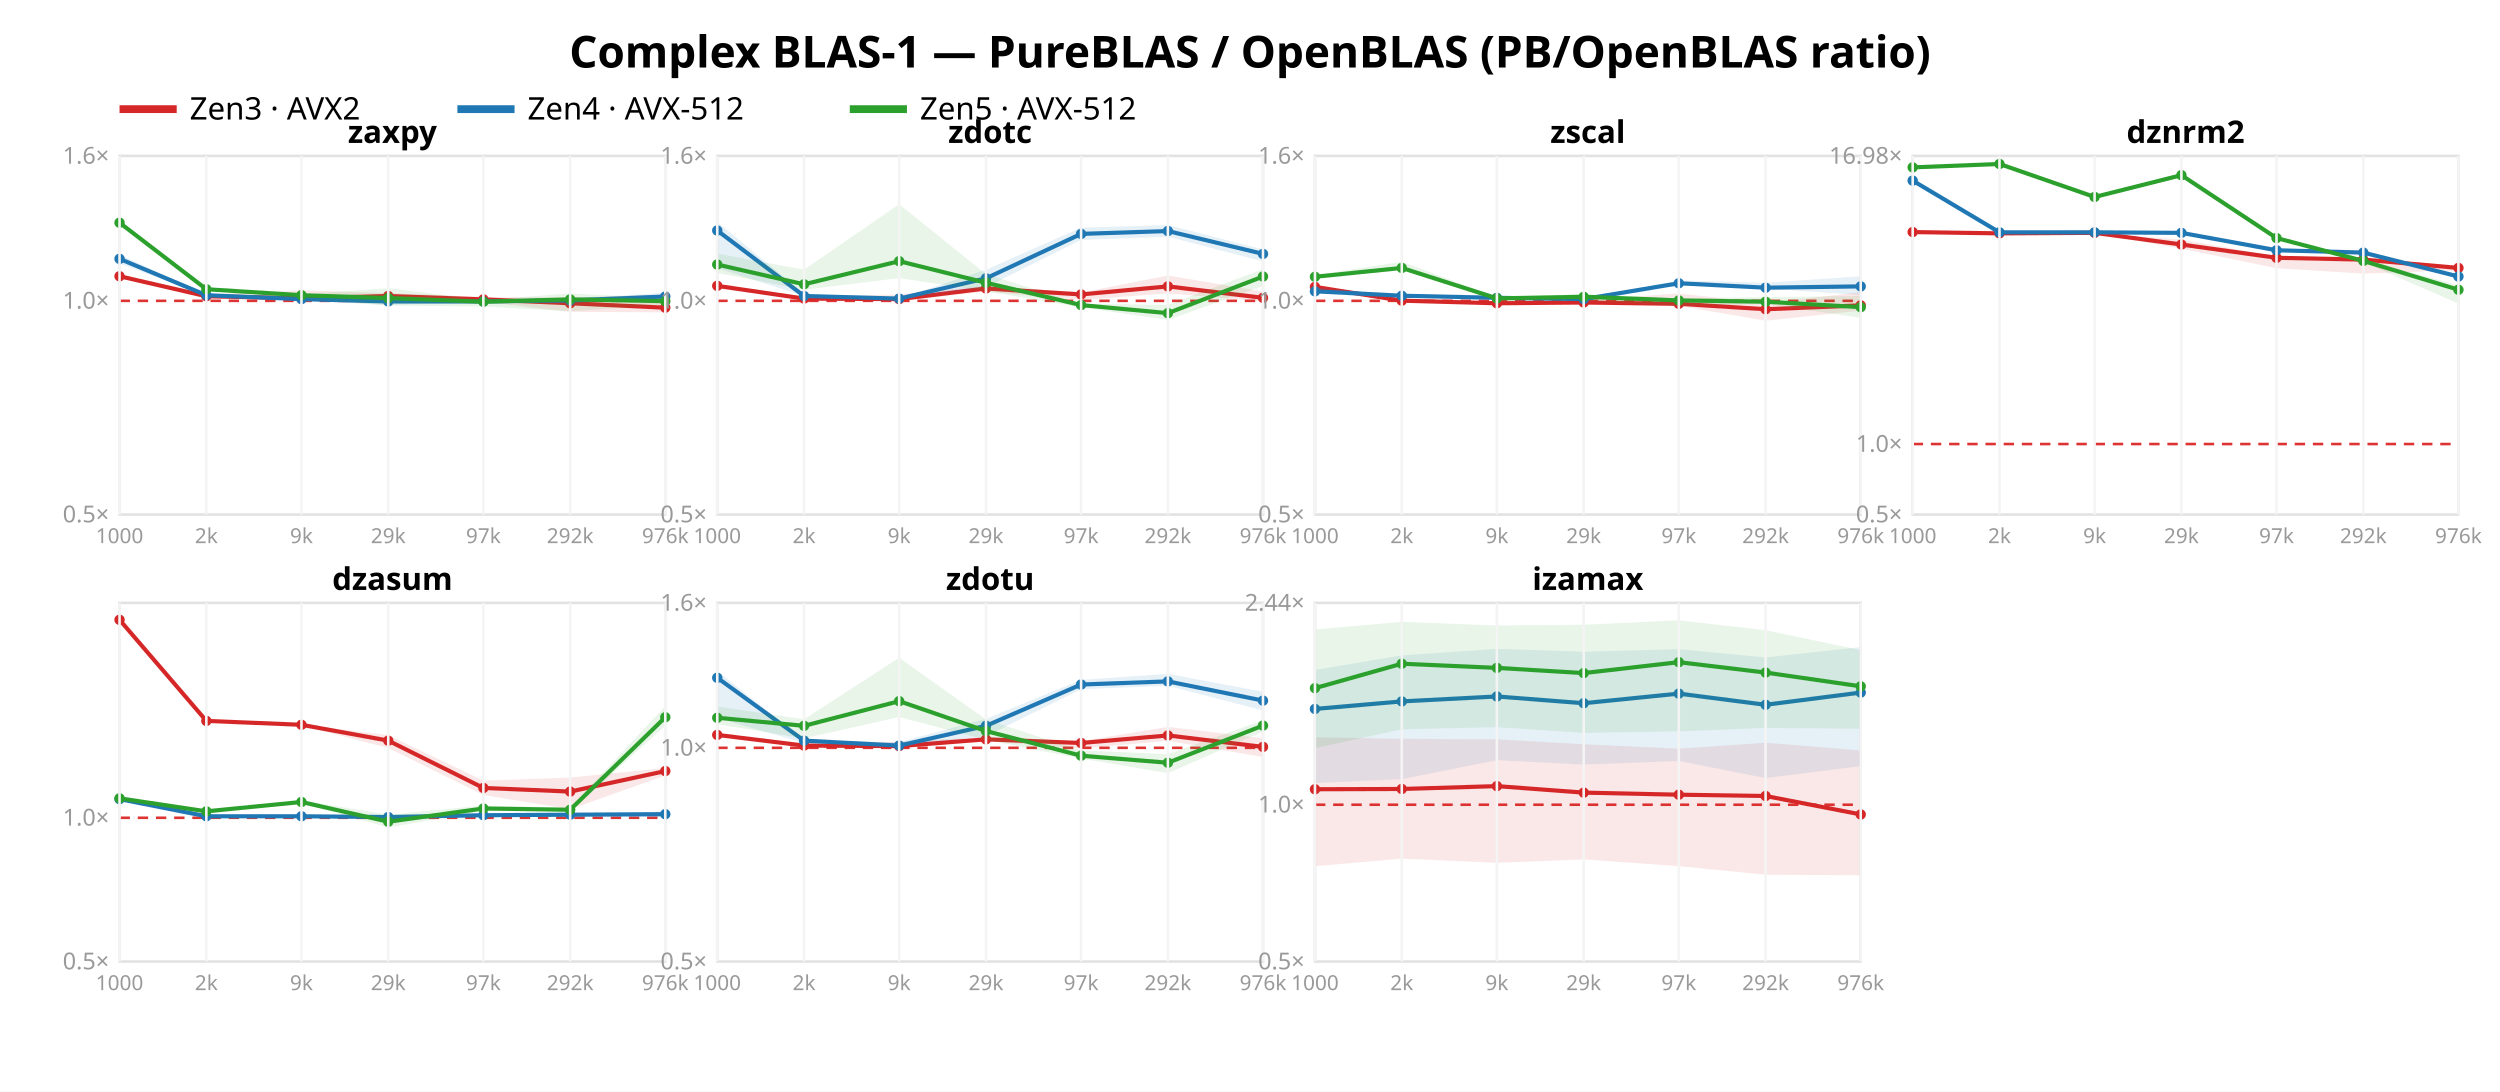
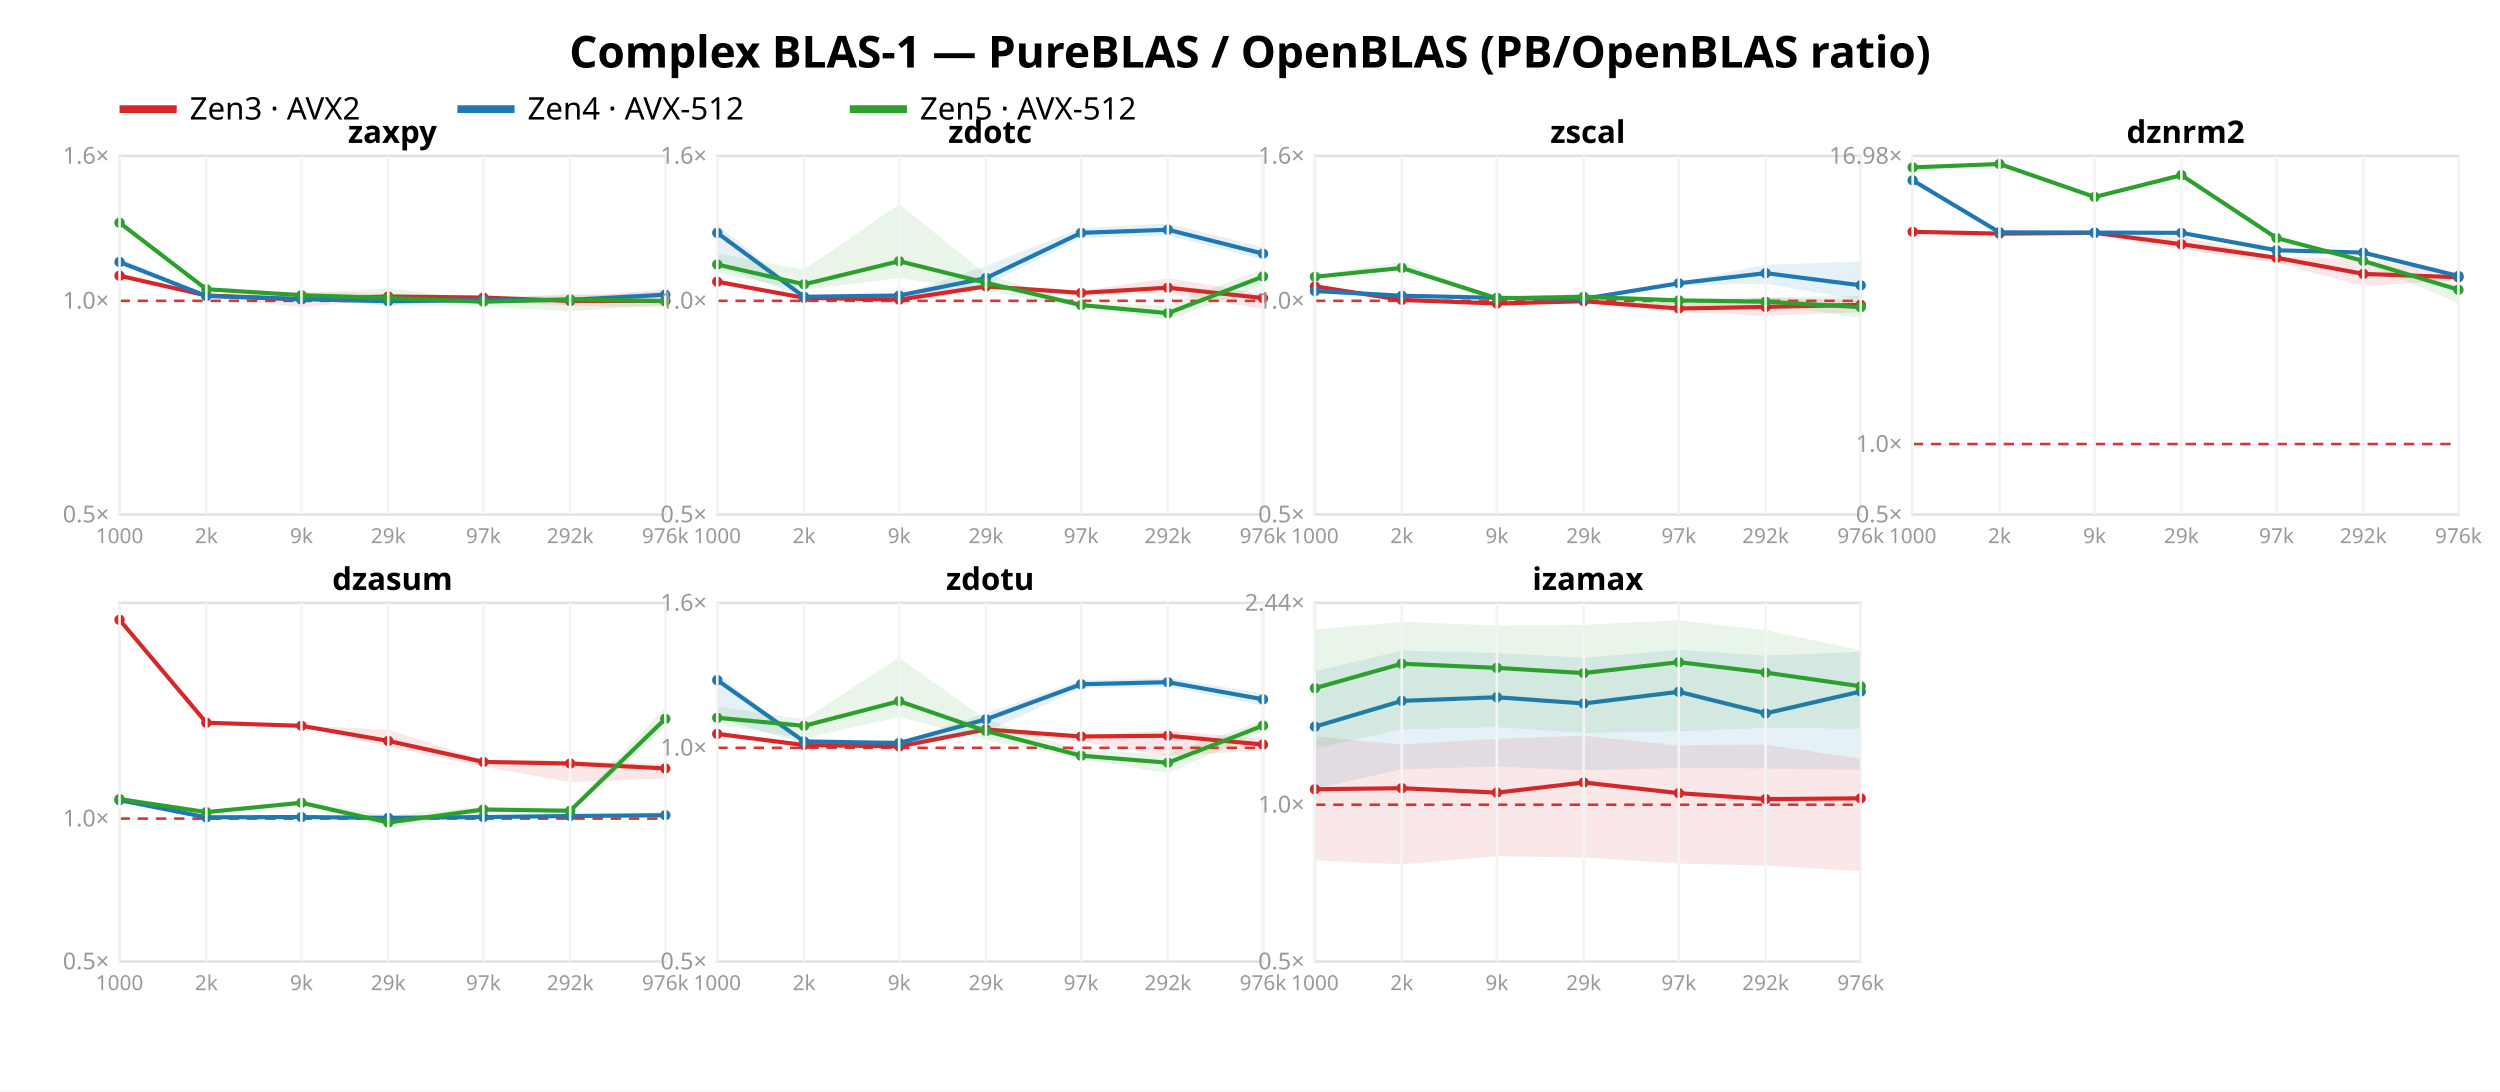
<svg xmlns="http://www.w3.org/2000/svg" width="962" height="420" font-family="sans-serif">
  <rect width="962" height="420" fill="white" />
  <text x="481.0" y="26" text-anchor="middle" font-size="17" font-weight="bold">Complex BLAS-1 — PureBLAS / OpenBLAS (PB/OpenBLAS ratio)</text>
  <line x1="46" y1="42" x2="68" y2="42" stroke="#d62728" stroke-width="3" />
  <text x="73" y="46" font-size="12">Zen3 · AVX2</text>
  <line x1="176" y1="42" x2="198" y2="42" stroke="#1f77b4" stroke-width="3" />
  <text x="203" y="46" font-size="12">Zen4 · AVX-512</text>
  <line x1="327" y1="42" x2="349" y2="42" stroke="#2ca02c" stroke-width="3" />
  <text x="354" y="46" font-size="12">Zen5 · AVX-512</text>
  <rect x="46" y="60" width="210" height="138" fill="none" stroke="#e2e2e2" />
  <line x1="46" y1="115.763" x2="256" y2="115.763" stroke="#d33" stroke-dasharray="4 3" />
  <text x="42" y="201.0" text-anchor="end" font-size="9" fill="#999">0.5×</text>
  <text x="42" y="118.763" text-anchor="end" font-size="9" fill="#999">1.0×</text>
  <text x="42" y="63.0" text-anchor="end" font-size="9" fill="#999">1.6×</text>
-   <polygon points="46.0,105.9 79.4,113.4 116.0,111.7 149.4,112.8 186.0,114.3 219.4,114.5 256.0,113.4 256.0,120.2 219.4,120.0 186.0,116.1 149.4,114.6 116.0,115.4 79.4,114.5 46.0,106.7" fill="#d62728" opacity="0.11" />
-   <polyline points="46.0,106.3 79.4,114.0 116.0,114.8 149.4,113.9 186.0,115.2 219.4,116.7 256.0,118.4" fill="none" stroke="#d62728" stroke-width="1.6" />
-   <circle cx="46.0" cy="106.3" r="2" fill="#d62728" />
-   <circle cx="79.4" cy="114.0" r="2" fill="#d62728" />
-   <circle cx="116.0" cy="114.8" r="2" fill="#d62728" />
-   <circle cx="149.4" cy="113.9" r="2" fill="#d62728" />
-   <circle cx="186.0" cy="115.2" r="2" fill="#d62728" />
-   <circle cx="219.4" cy="116.7" r="2" fill="#d62728" />
-   <circle cx="256.0" cy="118.4" r="2" fill="#d62728" />
-   <polygon points="46.0,97.9 79.4,113.5 116.0,114.5 149.4,114.5 186.0,115.6 219.4,115.0 256.0,112.6 256.0,114.7 219.4,116.7 186.0,116.5 149.4,117.3 116.0,115.7 79.4,113.7 46.0,101.4" fill="#1f77b4" opacity="0.11" />
-   <polyline points="46.0,99.6 79.4,113.6 116.0,115.1 149.4,116.0 186.0,116.0 219.4,115.6 256.0,114.1" fill="none" stroke="#1f77b4" stroke-width="1.6" />
-   <circle cx="46.0" cy="99.6" r="2" fill="#1f77b4" />
-   <circle cx="79.4" cy="113.6" r="2" fill="#1f77b4" />
+   <polygon points="46.0,105.9 79.4,113.4 116.0,112.2 149.4,113.0 186.0,114.0 219.4,113.7 256.0,112.2 256.0,118.3 219.4,117.7 186.0,115.8 149.4,115.0 116.0,118.3 79.4,114.1 46.0,106.2" fill="#d62728" opacity="0.11" />
+   <polyline points="46.0,106.1 79.4,113.7 116.0,115.2 149.4,114.1 186.0,114.5 219.4,115.8 256.0,115.8" fill="none" stroke="#d62728" stroke-width="1.6" />
+   <circle cx="46.0" cy="106.1" r="2" fill="#d62728" />
+   <circle cx="79.4" cy="113.7" r="2" fill="#d62728" />
+   <circle cx="116.0" cy="115.2" r="2" fill="#d62728" />
+   <circle cx="149.4" cy="114.1" r="2" fill="#d62728" />
+   <circle cx="186.0" cy="114.5" r="2" fill="#d62728" />
+   <circle cx="219.4" cy="115.8" r="2" fill="#d62728" />
+   <circle cx="256.0" cy="115.8" r="2" fill="#d62728" />
+   <polygon points="46.0,99.2 79.4,113.5 116.0,114.9 149.4,113.8 186.0,114.6 219.4,114.7 256.0,111.3 256.0,114.6 219.4,116.2 186.0,115.9 149.4,117.4 116.0,115.2 79.4,113.9 46.0,102.1" fill="#1f77b4" opacity="0.11" />
+   <polyline points="46.0,100.8 79.4,113.9 116.0,115.1 149.4,115.9 186.0,115.5 219.4,115.4 256.0,113.4" fill="none" stroke="#1f77b4" stroke-width="1.6" />
+   <circle cx="46.0" cy="100.8" r="2" fill="#1f77b4" />
+   <circle cx="79.4" cy="113.9" r="2" fill="#1f77b4" />
  <circle cx="116.0" cy="115.1" r="2" fill="#1f77b4" />
-   <circle cx="149.4" cy="116.0" r="2" fill="#1f77b4" />
-   <circle cx="186.0" cy="116.0" r="2" fill="#1f77b4" />
-   <circle cx="219.4" cy="115.6" r="2" fill="#1f77b4" />
-   <circle cx="256.0" cy="114.1" r="2" fill="#1f77b4" />
+   <circle cx="149.4" cy="115.9" r="2" fill="#1f77b4" />
+   <circle cx="186.0" cy="115.5" r="2" fill="#1f77b4" />
+   <circle cx="219.4" cy="115.4" r="2" fill="#1f77b4" />
+   <circle cx="256.0" cy="113.4" r="2" fill="#1f77b4" />
  <polygon points="46.0,85.5 79.4,110.8 116.0,113.2 149.4,110.9 186.0,115.4 219.4,112.9 256.0,114.8 256.0,117.2 219.4,119.8 186.0,117.9 149.4,117.6 116.0,115.0 79.4,111.7 46.0,86.0" fill="#2ca02c" opacity="0.11" />
  <polyline points="46.0,85.7 79.4,111.3 116.0,113.6 149.4,114.7 186.0,116.1 219.4,115.2 256.0,115.9" fill="none" stroke="#2ca02c" stroke-width="1.6" />
  <circle cx="46.0" cy="85.7" r="2" fill="#2ca02c" />
  <circle cx="79.4" cy="111.3" r="2" fill="#2ca02c" />
  <circle cx="116.0" cy="113.6" r="2" fill="#2ca02c" />
  <circle cx="149.4" cy="114.7" r="2" fill="#2ca02c" />
  <circle cx="186.0" cy="116.1" r="2" fill="#2ca02c" />
  <circle cx="219.4" cy="115.2" r="2" fill="#2ca02c" />
  <circle cx="256.0" cy="115.9" r="2" fill="#2ca02c" />
  <text x="151.0" y="55" text-anchor="middle" font-size="12" font-weight="bold">zaxpy</text>
  <line x1="46.0" y1="60" x2="46.0" y2="198" stroke="#f4f4f4" />
  <text x="46.0" y="209" text-anchor="middle" font-size="8" fill="#999">1000</text>
  <line x1="79.4" y1="60" x2="79.4" y2="198" stroke="#f4f4f4" />
  <text x="79.4" y="209" text-anchor="middle" font-size="8" fill="#999">2k</text>
  <line x1="116.0" y1="60" x2="116.0" y2="198" stroke="#f4f4f4" />
  <text x="116.0" y="209" text-anchor="middle" font-size="8" fill="#999">9k</text>
  <line x1="149.4" y1="60" x2="149.4" y2="198" stroke="#f4f4f4" />
  <text x="149.4" y="209" text-anchor="middle" font-size="8" fill="#999">29k</text>
  <line x1="186.0" y1="60" x2="186.0" y2="198" stroke="#f4f4f4" />
  <text x="186.0" y="209" text-anchor="middle" font-size="8" fill="#999">97k</text>
  <line x1="219.4" y1="60" x2="219.4" y2="198" stroke="#f4f4f4" />
  <text x="219.4" y="209" text-anchor="middle" font-size="8" fill="#999">292k</text>
  <line x1="256.0" y1="60" x2="256.0" y2="198" stroke="#f4f4f4" />
  <text x="256.0" y="209" text-anchor="middle" font-size="8" fill="#999">976k</text>
  <rect x="276" y="60" width="210" height="138" fill="none" stroke="#e2e2e2" />
  <line x1="276" y1="115.763" x2="486" y2="115.763" stroke="#d33" stroke-dasharray="4 3" />
  <text x="272" y="201.0" text-anchor="end" font-size="9" fill="#999">0.5×</text>
  <text x="272" y="118.763" text-anchor="end" font-size="9" fill="#999">1.0×</text>
  <text x="272" y="63.0" text-anchor="end" font-size="9" fill="#999">1.6×</text>
-   <polygon points="276.0,109.5 309.4,114.1 346.0,113.3 379.4,110.0 416.0,112.6 449.4,106.0 486.0,112.2 486.0,115.9 449.4,112.9 416.0,115.4 379.4,112.2 346.0,115.9 309.4,115.1 276.0,111.1" fill="#d62728" opacity="0.11" />
-   <polyline points="276.0,110.0 309.4,114.9 346.0,115.1 379.4,111.0 416.0,113.3 449.4,110.2 486.0,114.6" fill="none" stroke="#d62728" stroke-width="1.6" />
-   <circle cx="276.0" cy="110.0" r="2" fill="#d62728" />
-   <circle cx="309.4" cy="114.9" r="2" fill="#d62728" />
-   <circle cx="346.0" cy="115.1" r="2" fill="#d62728" />
-   <circle cx="379.4" cy="111.0" r="2" fill="#d62728" />
-   <circle cx="416.0" cy="113.3" r="2" fill="#d62728" />
-   <circle cx="449.4" cy="110.2" r="2" fill="#d62728" />
-   <circle cx="486.0" cy="114.6" r="2" fill="#d62728" />
-   <polygon points="276.0,85.4 309.4,113.1 346.0,114.8 379.4,103.8 416.0,87.6 449.4,86.6 486.0,96.0 486.0,100.6 449.4,91.1 416.0,92.3 379.4,110.5 346.0,115.1 309.4,113.9 276.0,103.2" fill="#1f77b4" opacity="0.11" />
-   <polyline points="276.0,88.7 309.4,113.9 346.0,114.9 379.4,107.1 416.0,90.0 449.4,88.9 486.0,97.7" fill="none" stroke="#1f77b4" stroke-width="1.6" />
-   <circle cx="276.0" cy="88.7" r="2" fill="#1f77b4" />
-   <circle cx="309.4" cy="113.9" r="2" fill="#1f77b4" />
-   <circle cx="346.0" cy="114.9" r="2" fill="#1f77b4" />
-   <circle cx="379.4" cy="107.1" r="2" fill="#1f77b4" />
-   <circle cx="416.0" cy="90.0" r="2" fill="#1f77b4" />
-   <circle cx="449.4" cy="88.9" r="2" fill="#1f77b4" />
-   <circle cx="486.0" cy="97.7" r="2" fill="#1f77b4" />
+   <polygon points="276.0,107.8 309.4,114.0 346.0,113.1 379.4,109.5 416.0,111.9 449.4,107.0 486.0,113.2 486.0,119.0 449.4,112.8 416.0,113.8 379.4,111.2 346.0,116.9 309.4,114.8 276.0,108.7" fill="#d62728" opacity="0.11" />
+   <polyline points="276.0,108.4 309.4,114.6 346.0,115.3 379.4,110.2 416.0,112.7 449.4,110.7 486.0,114.7" fill="none" stroke="#d62728" stroke-width="1.6" />
+   <circle cx="276.0" cy="108.4" r="2" fill="#d62728" />
+   <circle cx="309.4" cy="114.6" r="2" fill="#d62728" />
+   <circle cx="346.0" cy="115.3" r="2" fill="#d62728" />
+   <circle cx="379.4" cy="110.2" r="2" fill="#d62728" />
+   <circle cx="416.0" cy="112.7" r="2" fill="#d62728" />
+   <circle cx="449.4" cy="110.7" r="2" fill="#d62728" />
+   <circle cx="486.0" cy="114.7" r="2" fill="#d62728" />
+   <polygon points="276.0,86.4 309.4,113.6 346.0,113.6 379.4,102.3 416.0,87.8 449.4,86.0 486.0,95.1 486.0,99.8 449.4,90.6 416.0,91.6 379.4,109.8 346.0,113.8 309.4,114.2 276.0,102.3" fill="#1f77b4" opacity="0.11" />
+   <polyline points="276.0,89.6 309.4,114.2 346.0,113.7 379.4,107.0 416.0,89.6 449.4,88.4 486.0,97.6" fill="none" stroke="#1f77b4" stroke-width="1.6" />
+   <circle cx="276.0" cy="89.6" r="2" fill="#1f77b4" />
+   <circle cx="309.4" cy="114.2" r="2" fill="#1f77b4" />
+   <circle cx="346.0" cy="113.7" r="2" fill="#1f77b4" />
+   <circle cx="379.4" cy="107.0" r="2" fill="#1f77b4" />
+   <circle cx="416.0" cy="89.6" r="2" fill="#1f77b4" />
+   <circle cx="449.4" cy="88.4" r="2" fill="#1f77b4" />
+   <circle cx="486.0" cy="97.6" r="2" fill="#1f77b4" />
  <polygon points="276.0,97.6 309.4,103.8 346.0,78.6 379.4,105.5 416.0,116.9 449.4,117.3 486.0,103.6 486.0,110.0 449.4,123.1 416.0,118.3 379.4,112.1 346.0,107.0 309.4,111.5 276.0,105.0" fill="#2ca02c" opacity="0.11" />
  <polyline points="276.0,101.8 309.4,109.4 346.0,100.5 379.4,108.8 416.0,117.4 449.4,120.5 486.0,106.4" fill="none" stroke="#2ca02c" stroke-width="1.6" />
  <circle cx="276.0" cy="101.8" r="2" fill="#2ca02c" />
  <circle cx="309.4" cy="109.4" r="2" fill="#2ca02c" />
  <circle cx="346.0" cy="100.5" r="2" fill="#2ca02c" />
  <circle cx="379.4" cy="108.8" r="2" fill="#2ca02c" />
  <circle cx="416.0" cy="117.4" r="2" fill="#2ca02c" />
  <circle cx="449.4" cy="120.5" r="2" fill="#2ca02c" />
  <circle cx="486.0" cy="106.4" r="2" fill="#2ca02c" />
  <text x="381.0" y="55" text-anchor="middle" font-size="12" font-weight="bold">zdotc</text>
  <line x1="276.0" y1="60" x2="276.0" y2="198" stroke="#f4f4f4" />
  <text x="276.0" y="209" text-anchor="middle" font-size="8" fill="#999">1000</text>
  <line x1="309.4" y1="60" x2="309.4" y2="198" stroke="#f4f4f4" />
  <text x="309.4" y="209" text-anchor="middle" font-size="8" fill="#999">2k</text>
  <line x1="346.0" y1="60" x2="346.0" y2="198" stroke="#f4f4f4" />
  <text x="346.0" y="209" text-anchor="middle" font-size="8" fill="#999">9k</text>
  <line x1="379.4" y1="60" x2="379.4" y2="198" stroke="#f4f4f4" />
  <text x="379.4" y="209" text-anchor="middle" font-size="8" fill="#999">29k</text>
  <line x1="416.0" y1="60" x2="416.0" y2="198" stroke="#f4f4f4" />
  <text x="416.0" y="209" text-anchor="middle" font-size="8" fill="#999">97k</text>
  <line x1="449.4" y1="60" x2="449.4" y2="198" stroke="#f4f4f4" />
  <text x="449.4" y="209" text-anchor="middle" font-size="8" fill="#999">292k</text>
  <line x1="486.0" y1="60" x2="486.0" y2="198" stroke="#f4f4f4" />
  <text x="486.0" y="209" text-anchor="middle" font-size="8" fill="#999">976k</text>
  <rect x="506" y="60" width="210" height="138" fill="none" stroke="#e2e2e2" />
  <line x1="506" y1="115.763" x2="716" y2="115.763" stroke="#d33" stroke-dasharray="4 3" />
  <text x="502" y="201.0" text-anchor="end" font-size="9" fill="#999">0.5×</text>
  <text x="502" y="118.763" text-anchor="end" font-size="9" fill="#999">1.0×</text>
  <text x="502" y="63.0" text-anchor="end" font-size="9" fill="#999">1.6×</text>
-   <polygon points="506.0,109.8 539.4,115.3 576.0,116.6 609.4,115.5 646.0,112.9 679.4,116.7 716.0,112.4 716.0,119.5 679.4,123.4 646.0,117.7 609.4,117.3 576.0,116.8 539.4,115.8 506.0,110.5" fill="#d62728" opacity="0.11" />
-   <polyline points="506.0,110.4 539.4,115.7 576.0,116.7 609.4,116.4 646.0,116.9 679.4,119.0 716.0,117.5" fill="none" stroke="#d62728" stroke-width="1.6" />
-   <circle cx="506.0" cy="110.4" r="2" fill="#d62728" />
-   <circle cx="539.4" cy="115.7" r="2" fill="#d62728" />
-   <circle cx="576.0" cy="116.7" r="2" fill="#d62728" />
-   <circle cx="609.4" cy="116.4" r="2" fill="#d62728" />
-   <circle cx="646.0" cy="116.9" r="2" fill="#d62728" />
-   <circle cx="679.4" cy="119.0" r="2" fill="#d62728" />
-   <circle cx="716.0" cy="117.5" r="2" fill="#d62728" />
-   <polygon points="506.0,110.5 539.4,113.7 576.0,114.6 609.4,114.9 646.0,107.9 679.4,108.8 716.0,106.3 716.0,113.5 679.4,111.1 646.0,109.6 609.4,115.2 576.0,114.7 539.4,113.9 506.0,112.4" fill="#1f77b4" opacity="0.11" />
-   <polyline points="506.0,112.1 539.4,113.8 576.0,114.6 609.4,115.1 646.0,109.0 679.4,110.7 716.0,110.2" fill="none" stroke="#1f77b4" stroke-width="1.6" />
-   <circle cx="506.0" cy="112.1" r="2" fill="#1f77b4" />
+   <polygon points="506.0,109.9 539.4,115.1 576.0,116.7 609.4,114.6 646.0,116.7 679.4,114.5 716.0,115.5 716.0,120.2 679.4,121.5 646.0,120.1 609.4,116.7 576.0,117.0 539.4,115.5 506.0,110.4" fill="#d62728" opacity="0.11" />
+   <polyline points="506.0,110.2 539.4,115.4 576.0,116.8 609.4,115.9 646.0,118.7 679.4,118.1 716.0,117.3" fill="none" stroke="#d62728" stroke-width="1.6" />
+   <circle cx="506.0" cy="110.2" r="2" fill="#d62728" />
+   <circle cx="539.4" cy="115.4" r="2" fill="#d62728" />
+   <circle cx="576.0" cy="116.8" r="2" fill="#d62728" />
+   <circle cx="609.4" cy="115.9" r="2" fill="#d62728" />
+   <circle cx="646.0" cy="118.7" r="2" fill="#d62728" />
+   <circle cx="679.4" cy="118.1" r="2" fill="#d62728" />
+   <circle cx="716.0" cy="117.3" r="2" fill="#d62728" />
+   <polygon points="506.0,110.7 539.4,113.6 576.0,114.5 609.4,114.0 646.0,108.5 679.4,101.9 716.0,100.6 716.0,115.5 679.4,109.2 646.0,109.7 609.4,115.2 576.0,114.7 539.4,113.9 506.0,112.4" fill="#1f77b4" opacity="0.11" />
+   <polyline points="506.0,112.0 539.4,113.8 576.0,114.6 609.4,115.0 646.0,109.0 679.4,105.1 716.0,109.8" fill="none" stroke="#1f77b4" stroke-width="1.6" />
+   <circle cx="506.0" cy="112.0" r="2" fill="#1f77b4" />
  <circle cx="539.4" cy="113.8" r="2" fill="#1f77b4" />
  <circle cx="576.0" cy="114.6" r="2" fill="#1f77b4" />
-   <circle cx="609.4" cy="115.1" r="2" fill="#1f77b4" />
+   <circle cx="609.4" cy="115.0" r="2" fill="#1f77b4" />
  <circle cx="646.0" cy="109.0" r="2" fill="#1f77b4" />
-   <circle cx="679.4" cy="110.7" r="2" fill="#1f77b4" />
-   <circle cx="716.0" cy="110.2" r="2" fill="#1f77b4" />
+   <circle cx="679.4" cy="105.1" r="2" fill="#1f77b4" />
+   <circle cx="716.0" cy="109.8" r="2" fill="#1f77b4" />
  <polygon points="506.0,105.9 539.4,100.7 576.0,114.4 609.4,113.1 646.0,114.9 679.4,114.3 716.0,113.9 716.0,122.3 679.4,117.0 646.0,117.8 609.4,115.8 576.0,115.8 539.4,103.9 506.0,106.9" fill="#2ca02c" opacity="0.11" />
  <polyline points="506.0,106.5 539.4,103.1 576.0,114.8 609.4,114.2 646.0,115.6 679.4,116.1 716.0,118.2" fill="none" stroke="#2ca02c" stroke-width="1.6" />
  <circle cx="506.0" cy="106.5" r="2" fill="#2ca02c" />
  <circle cx="539.4" cy="103.1" r="2" fill="#2ca02c" />
  <circle cx="576.0" cy="114.8" r="2" fill="#2ca02c" />
  <circle cx="609.4" cy="114.2" r="2" fill="#2ca02c" />
  <circle cx="646.0" cy="115.6" r="2" fill="#2ca02c" />
  <circle cx="679.4" cy="116.1" r="2" fill="#2ca02c" />
  <circle cx="716.0" cy="118.2" r="2" fill="#2ca02c" />
  <text x="611.0" y="55" text-anchor="middle" font-size="12" font-weight="bold">zscal</text>
  <line x1="506.0" y1="60" x2="506.0" y2="198" stroke="#f4f4f4" />
  <text x="506.0" y="209" text-anchor="middle" font-size="8" fill="#999">1000</text>
  <line x1="539.4" y1="60" x2="539.4" y2="198" stroke="#f4f4f4" />
  <text x="539.4" y="209" text-anchor="middle" font-size="8" fill="#999">2k</text>
  <line x1="576.0" y1="60" x2="576.0" y2="198" stroke="#f4f4f4" />
  <text x="576.0" y="209" text-anchor="middle" font-size="8" fill="#999">9k</text>
  <line x1="609.4" y1="60" x2="609.4" y2="198" stroke="#f4f4f4" />
  <text x="609.4" y="209" text-anchor="middle" font-size="8" fill="#999">29k</text>
  <line x1="646.0" y1="60" x2="646.0" y2="198" stroke="#f4f4f4" />
  <text x="646.0" y="209" text-anchor="middle" font-size="8" fill="#999">97k</text>
  <line x1="679.4" y1="60" x2="679.4" y2="198" stroke="#f4f4f4" />
  <text x="679.4" y="209" text-anchor="middle" font-size="8" fill="#999">292k</text>
  <line x1="716.0" y1="60" x2="716.0" y2="198" stroke="#f4f4f4" />
  <text x="716.0" y="209" text-anchor="middle" font-size="8" fill="#999">976k</text>
  <rect x="736" y="60" width="210" height="138" fill="none" stroke="#e2e2e2" />
  <line x1="736" y1="170.867" x2="946" y2="170.867" stroke="#d33" stroke-dasharray="4 3" />
  <text x="732" y="201.0" text-anchor="end" font-size="9" fill="#999">0.5×</text>
  <text x="732" y="173.867" text-anchor="end" font-size="9" fill="#999">1.0×</text>
  <text x="732" y="63.008" text-anchor="end" font-size="9" fill="#999">16.98×</text>
-   <polygon points="736.0,89.2 769.4,89.8 806.0,89.6 839.4,92.2 876.0,98.7 909.4,99.1 946.0,102.4 946.0,104.0 909.4,105.3 876.0,103.2 839.4,95.7 806.0,89.8 769.4,89.9 736.0,89.4" fill="#d62728" opacity="0.11" />
-   <polyline points="736.0,89.3 769.4,89.8 806.0,89.6 839.4,94.1 876.0,99.2 909.4,99.9 946.0,103.1" fill="none" stroke="#d62728" stroke-width="1.6" />
-   <circle cx="736.0" cy="89.3" r="2" fill="#d62728" />
-   <circle cx="769.4" cy="89.8" r="2" fill="#d62728" />
+   <polygon points="736.0,89.2 769.4,89.9 806.0,89.6 839.4,91.2 876.0,98.7 909.4,99.9 946.0,105.2 946.0,107.8 909.4,110.1 876.0,101.2 839.4,96.1 806.0,89.8 769.4,90.0 736.0,89.4" fill="#d62728" opacity="0.11" />
+   <polyline points="736.0,89.2 769.4,89.9 806.0,89.6 839.4,94.0 876.0,99.2 909.4,105.4 946.0,106.7" fill="none" stroke="#d62728" stroke-width="1.6" />
+   <circle cx="736.0" cy="89.2" r="2" fill="#d62728" />
+   <circle cx="769.4" cy="89.9" r="2" fill="#d62728" />
  <circle cx="806.0" cy="89.6" r="2" fill="#d62728" />
-   <circle cx="839.4" cy="94.1" r="2" fill="#d62728" />
+   <circle cx="839.4" cy="94.0" r="2" fill="#d62728" />
  <circle cx="876.0" cy="99.2" r="2" fill="#d62728" />
-   <circle cx="909.4" cy="99.9" r="2" fill="#d62728" />
-   <circle cx="946.0" cy="103.1" r="2" fill="#d62728" />
-   <polygon points="736.0,68.9 769.4,89.4 806.0,89.4 839.4,89.5 876.0,96.0 909.4,97.0 946.0,105.9 946.0,107.1 909.4,97.7 876.0,96.7 839.4,89.7 806.0,89.5 769.4,89.5 736.0,70.0" fill="#1f77b4" opacity="0.11" />
-   <polyline points="736.0,69.5 769.4,89.4 806.0,89.4 839.4,89.6 876.0,96.3 909.4,97.2 946.0,106.4" fill="none" stroke="#1f77b4" stroke-width="1.6" />
-   <circle cx="736.0" cy="69.5" r="2" fill="#1f77b4" />
+   <circle cx="909.4" cy="105.4" r="2" fill="#d62728" />
+   <circle cx="946.0" cy="106.7" r="2" fill="#d62728" />
+   <polygon points="736.0,68.7 769.4,89.4 806.0,89.4 839.4,89.5 876.0,96.0 909.4,97.0 946.0,105.5 946.0,107.0 909.4,98.0 876.0,96.7 839.4,90.5 806.0,89.5 769.4,89.5 736.0,70.0" fill="#1f77b4" opacity="0.11" />
+   <polyline points="736.0,69.4 769.4,89.4 806.0,89.5 839.4,89.6 876.0,96.3 909.4,97.2 946.0,106.2" fill="none" stroke="#1f77b4" stroke-width="1.6" />
+   <circle cx="736.0" cy="69.4" r="2" fill="#1f77b4" />
  <circle cx="769.4" cy="89.4" r="2" fill="#1f77b4" />
-   <circle cx="806.0" cy="89.4" r="2" fill="#1f77b4" />
+   <circle cx="806.0" cy="89.5" r="2" fill="#1f77b4" />
  <circle cx="839.4" cy="89.6" r="2" fill="#1f77b4" />
  <circle cx="876.0" cy="96.3" r="2" fill="#1f77b4" />
  <circle cx="909.4" cy="97.2" r="2" fill="#1f77b4" />
-   <circle cx="946.0" cy="106.4" r="2" fill="#1f77b4" />
+   <circle cx="946.0" cy="106.2" r="2" fill="#1f77b4" />
  <polygon points="736.0,64.2 769.4,63.0 806.0,75.3 839.4,66.8 876.0,90.9 909.4,99.8 946.0,109.8 946.0,116.8 909.4,100.9 876.0,92.2 839.4,68.2 806.0,76.3 769.4,63.2 736.0,64.8" fill="#2ca02c" opacity="0.11" />
  <polyline points="736.0,64.4 769.4,63.1 806.0,75.8 839.4,67.4 876.0,91.6 909.4,100.4 946.0,111.5" fill="none" stroke="#2ca02c" stroke-width="1.6" />
  <circle cx="736.0" cy="64.4" r="2" fill="#2ca02c" />
  <circle cx="769.4" cy="63.1" r="2" fill="#2ca02c" />
  <circle cx="806.0" cy="75.8" r="2" fill="#2ca02c" />
  <circle cx="839.4" cy="67.4" r="2" fill="#2ca02c" />
  <circle cx="876.0" cy="91.6" r="2" fill="#2ca02c" />
  <circle cx="909.4" cy="100.4" r="2" fill="#2ca02c" />
  <circle cx="946.0" cy="111.5" r="2" fill="#2ca02c" />
  <text x="841.0" y="55" text-anchor="middle" font-size="12" font-weight="bold">dznrm2</text>
  <line x1="736.0" y1="60" x2="736.0" y2="198" stroke="#f4f4f4" />
  <text x="736.0" y="209" text-anchor="middle" font-size="8" fill="#999">1000</text>
  <line x1="769.4" y1="60" x2="769.4" y2="198" stroke="#f4f4f4" />
  <text x="769.4" y="209" text-anchor="middle" font-size="8" fill="#999">2k</text>
  <line x1="806.0" y1="60" x2="806.0" y2="198" stroke="#f4f4f4" />
  <text x="806.0" y="209" text-anchor="middle" font-size="8" fill="#999">9k</text>
  <line x1="839.4" y1="60" x2="839.4" y2="198" stroke="#f4f4f4" />
  <text x="839.4" y="209" text-anchor="middle" font-size="8" fill="#999">29k</text>
  <line x1="876.0" y1="60" x2="876.0" y2="198" stroke="#f4f4f4" />
  <text x="876.0" y="209" text-anchor="middle" font-size="8" fill="#999">97k</text>
  <line x1="909.4" y1="60" x2="909.4" y2="198" stroke="#f4f4f4" />
  <text x="909.4" y="209" text-anchor="middle" font-size="8" fill="#999">292k</text>
  <line x1="946.0" y1="60" x2="946.0" y2="198" stroke="#f4f4f4" />
  <text x="946.0" y="209" text-anchor="middle" font-size="8" fill="#999">976k</text>
  <rect x="46" y="232" width="210" height="138" fill="none" stroke="#e2e2e2" />
-   <line x1="46" y1="314.685" x2="256" y2="314.685" stroke="#d33" stroke-dasharray="4 3" />
+   <line x1="46" y1="314.995" x2="256" y2="314.995" stroke="#d33" stroke-dasharray="4 3" />
  <text x="42" y="373.0" text-anchor="end" font-size="9" fill="#999">0.5×</text>
-   <text x="42" y="317.685" text-anchor="end" font-size="9" fill="#999">1.0×</text>
-   <polygon points="46.0,238.1 79.4,277.4 116.0,278.8 149.4,282.9 186.0,300.4 219.4,299.2 256.0,295.5 256.0,298.4 219.4,311.4 186.0,305.9 149.4,287.8 116.0,279.2 79.4,277.5 46.0,238.7" fill="#d62728" opacity="0.11" />
-   <polyline points="46.0,238.5 79.4,277.4 116.0,278.9 149.4,285.0 186.0,303.2 219.4,304.6 256.0,296.7" fill="none" stroke="#d62728" stroke-width="1.6" />
+   <text x="42" y="317.995" text-anchor="end" font-size="9" fill="#999">1.0×</text>
+   <polygon points="46.0,238.1 79.4,278.0 116.0,279.2 149.4,280.8 186.0,292.4 219.4,292.7 256.0,294.0 256.0,299.6 219.4,301.0 186.0,295.0 149.4,287.5 116.0,279.5 79.4,278.2 46.0,239.0" fill="#d62728" opacity="0.11" />
+   <polyline points="46.0,238.5 79.4,278.1 116.0,279.3 149.4,285.1 186.0,293.2 219.4,293.8 256.0,295.7" fill="none" stroke="#d62728" stroke-width="1.6" />
  <circle cx="46.0" cy="238.5" r="2" fill="#d62728" />
-   <circle cx="79.4" cy="277.4" r="2" fill="#d62728" />
-   <circle cx="116.0" cy="278.9" r="2" fill="#d62728" />
-   <circle cx="149.4" cy="285.0" r="2" fill="#d62728" />
-   <circle cx="186.0" cy="303.2" r="2" fill="#d62728" />
-   <circle cx="219.4" cy="304.6" r="2" fill="#d62728" />
-   <circle cx="256.0" cy="296.7" r="2" fill="#d62728" />
-   <polygon points="46.0,306.6 79.4,314.0 116.0,314.1 149.4,314.4 186.0,313.5 219.4,313.1 256.0,312.3 256.0,314.5 219.4,314.0 186.0,313.9 149.4,314.5 116.0,314.1 79.4,314.2 46.0,308.2" fill="#1f77b4" opacity="0.11" />
-   <polyline points="46.0,307.5 79.4,314.1 116.0,314.1 149.4,314.4 186.0,313.7 219.4,313.5 256.0,313.3" fill="none" stroke="#1f77b4" stroke-width="1.6" />
-   <circle cx="46.0" cy="307.5" r="2" fill="#1f77b4" />
-   <circle cx="79.4" cy="314.1" r="2" fill="#1f77b4" />
-   <circle cx="116.0" cy="314.1" r="2" fill="#1f77b4" />
-   <circle cx="149.4" cy="314.4" r="2" fill="#1f77b4" />
-   <circle cx="186.0" cy="313.7" r="2" fill="#1f77b4" />
-   <circle cx="219.4" cy="313.5" r="2" fill="#1f77b4" />
-   <circle cx="256.0" cy="313.3" r="2" fill="#1f77b4" />
-   <polygon points="46.0,306.7 79.4,311.9 116.0,308.0 149.4,313.5 186.0,310.0 219.4,310.8 256.0,271.8 256.0,279.3 219.4,312.2 186.0,312.0 149.4,318.4 116.0,309.1 79.4,312.7 46.0,307.5" fill="#2ca02c" opacity="0.11" />
-   <polyline points="46.0,307.2 79.4,312.2 116.0,308.6 149.4,316.2 186.0,311.1 219.4,311.6 256.0,276.0" fill="none" stroke="#2ca02c" stroke-width="1.6" />
-   <circle cx="46.0" cy="307.2" r="2" fill="#2ca02c" />
-   <circle cx="79.4" cy="312.2" r="2" fill="#2ca02c" />
-   <circle cx="116.0" cy="308.6" r="2" fill="#2ca02c" />
-   <circle cx="149.4" cy="316.2" r="2" fill="#2ca02c" />
-   <circle cx="186.0" cy="311.1" r="2" fill="#2ca02c" />
-   <circle cx="219.4" cy="311.6" r="2" fill="#2ca02c" />
-   <circle cx="256.0" cy="276.0" r="2" fill="#2ca02c" />
+   <circle cx="79.4" cy="278.1" r="2" fill="#d62728" />
+   <circle cx="116.0" cy="279.3" r="2" fill="#d62728" />
+   <circle cx="149.4" cy="285.1" r="2" fill="#d62728" />
+   <circle cx="186.0" cy="293.2" r="2" fill="#d62728" />
+   <circle cx="219.4" cy="293.8" r="2" fill="#d62728" />
+   <circle cx="256.0" cy="295.7" r="2" fill="#d62728" />
+   <polygon points="46.0,307.1 79.4,314.4 116.0,314.4 149.4,314.2 186.0,314.2 219.4,313.5 256.0,312.5 256.0,314.6 219.4,314.5 186.0,314.7 149.4,314.8 116.0,314.5 79.4,314.7 46.0,308.8" fill="#1f77b4" opacity="0.11" />
+   <polyline points="46.0,307.9 79.4,314.5 116.0,314.4 149.4,314.7 186.0,314.4 219.4,314.0 256.0,313.7" fill="none" stroke="#1f77b4" stroke-width="1.6" />
+   <circle cx="46.0" cy="307.9" r="2" fill="#1f77b4" />
+   <circle cx="79.4" cy="314.5" r="2" fill="#1f77b4" />
+   <circle cx="116.0" cy="314.4" r="2" fill="#1f77b4" />
+   <circle cx="149.4" cy="314.7" r="2" fill="#1f77b4" />
+   <circle cx="186.0" cy="314.4" r="2" fill="#1f77b4" />
+   <circle cx="219.4" cy="314.0" r="2" fill="#1f77b4" />
+   <circle cx="256.0" cy="313.7" r="2" fill="#1f77b4" />
+   <polygon points="46.0,307.1 79.4,312.3 116.0,308.4 149.4,313.8 186.0,310.4 219.4,311.1 256.0,272.3 256.0,279.8 219.4,312.5 186.0,312.4 149.4,318.7 116.0,309.5 79.4,313.0 46.0,307.9" fill="#2ca02c" opacity="0.11" />
+   <polyline points="46.0,307.5 79.4,312.5 116.0,308.9 149.4,316.5 186.0,311.5 219.4,312.0 256.0,276.6" fill="none" stroke="#2ca02c" stroke-width="1.6" />
+   <circle cx="46.0" cy="307.5" r="2" fill="#2ca02c" />
+   <circle cx="79.4" cy="312.5" r="2" fill="#2ca02c" />
+   <circle cx="116.0" cy="308.9" r="2" fill="#2ca02c" />
+   <circle cx="149.4" cy="316.5" r="2" fill="#2ca02c" />
+   <circle cx="186.0" cy="311.5" r="2" fill="#2ca02c" />
+   <circle cx="219.4" cy="312.0" r="2" fill="#2ca02c" />
+   <circle cx="256.0" cy="276.6" r="2" fill="#2ca02c" />
  <text x="151.0" y="227" text-anchor="middle" font-size="12" font-weight="bold">dzasum</text>
  <line x1="46.0" y1="232" x2="46.0" y2="370" stroke="#f4f4f4" />
  <text x="46.0" y="381" text-anchor="middle" font-size="8" fill="#999">1000</text>
  <line x1="79.4" y1="232" x2="79.4" y2="370" stroke="#f4f4f4" />
  <text x="79.4" y="381" text-anchor="middle" font-size="8" fill="#999">2k</text>
  <line x1="116.0" y1="232" x2="116.0" y2="370" stroke="#f4f4f4" />
  <text x="116.0" y="381" text-anchor="middle" font-size="8" fill="#999">9k</text>
  <line x1="149.4" y1="232" x2="149.4" y2="370" stroke="#f4f4f4" />
  <text x="149.4" y="381" text-anchor="middle" font-size="8" fill="#999">29k</text>
  <line x1="186.0" y1="232" x2="186.0" y2="370" stroke="#f4f4f4" />
  <text x="186.0" y="381" text-anchor="middle" font-size="8" fill="#999">97k</text>
  <line x1="219.4" y1="232" x2="219.4" y2="370" stroke="#f4f4f4" />
  <text x="219.4" y="381" text-anchor="middle" font-size="8" fill="#999">292k</text>
  <line x1="256.0" y1="232" x2="256.0" y2="370" stroke="#f4f4f4" />
  <text x="256.0" y="381" text-anchor="middle" font-size="8" fill="#999">976k</text>
  <rect x="276" y="232" width="210" height="138" fill="none" stroke="#e2e2e2" />
  <line x1="276" y1="287.763" x2="486" y2="287.763" stroke="#d33" stroke-dasharray="4 3" />
  <text x="272" y="373.0" text-anchor="end" font-size="9" fill="#999">0.5×</text>
  <text x="272" y="290.763" text-anchor="end" font-size="9" fill="#999">1.0×</text>
  <text x="272" y="235.0" text-anchor="end" font-size="9" fill="#999">1.6×</text>
-   <polygon points="276.0,282.2 309.4,286.3 346.0,285.4 379.4,283.7 416.0,285.2 449.4,279.7 486.0,284.1 486.0,291.3 449.4,285.1 416.0,288.0 379.4,285.2 346.0,287.8 309.4,287.1 276.0,283.5" fill="#d62728" opacity="0.11" />
-   <polyline points="276.0,282.8 309.4,286.9 346.0,287.1 379.4,284.5 416.0,285.9 449.4,283.0 486.0,287.4" fill="none" stroke="#d62728" stroke-width="1.6" />
-   <circle cx="276.0" cy="282.8" r="2" fill="#d62728" />
-   <circle cx="309.4" cy="286.9" r="2" fill="#d62728" />
-   <circle cx="346.0" cy="287.1" r="2" fill="#d62728" />
-   <circle cx="379.4" cy="284.5" r="2" fill="#d62728" />
-   <circle cx="416.0" cy="285.9" r="2" fill="#d62728" />
-   <circle cx="449.4" cy="283.0" r="2" fill="#d62728" />
-   <circle cx="486.0" cy="287.4" r="2" fill="#d62728" />
-   <polygon points="276.0,258.2 309.4,284.9 346.0,285.6 379.4,276.6 416.0,261.6 449.4,259.3 486.0,266.2 486.0,273.4 449.4,263.9 416.0,265.2 379.4,283.3 346.0,287.0 309.4,285.9 276.0,276.3" fill="#1f77b4" opacity="0.11" />
-   <polyline points="276.0,260.8 309.4,285.0 346.0,286.9 379.4,279.3 416.0,263.4 449.4,262.2 486.0,269.6" fill="none" stroke="#1f77b4" stroke-width="1.6" />
-   <circle cx="276.0" cy="260.8" r="2" fill="#1f77b4" />
-   <circle cx="309.4" cy="285.0" r="2" fill="#1f77b4" />
-   <circle cx="346.0" cy="286.9" r="2" fill="#1f77b4" />
-   <circle cx="379.4" cy="279.3" r="2" fill="#1f77b4" />
-   <circle cx="416.0" cy="263.4" r="2" fill="#1f77b4" />
-   <circle cx="449.4" cy="262.2" r="2" fill="#1f77b4" />
-   <circle cx="486.0" cy="269.6" r="2" fill="#1f77b4" />
+   <polygon points="276.0,281.7 309.4,286.2 346.0,284.8 379.4,280.5 416.0,282.9 449.4,281.1 486.0,284.2 486.0,288.8 449.4,290.8 416.0,285.4 379.4,281.6 346.0,288.1 309.4,286.9 276.0,283.2" fill="#d62728" opacity="0.11" />
+   <polyline points="276.0,282.4 309.4,286.7 346.0,287.2 379.4,280.7 416.0,283.4 449.4,283.1 486.0,286.5" fill="none" stroke="#d62728" stroke-width="1.6" />
+   <circle cx="276.0" cy="282.4" r="2" fill="#d62728" />
+   <circle cx="309.4" cy="286.7" r="2" fill="#d62728" />
+   <circle cx="346.0" cy="287.2" r="2" fill="#d62728" />
+   <circle cx="379.4" cy="280.7" r="2" fill="#d62728" />
+   <circle cx="416.0" cy="283.4" r="2" fill="#d62728" />
+   <circle cx="449.4" cy="283.1" r="2" fill="#d62728" />
+   <circle cx="486.0" cy="286.5" r="2" fill="#d62728" />
+   <polygon points="276.0,259.4 309.4,285.1 346.0,285.7 379.4,274.4 416.0,261.9 449.4,260.8 486.0,266.9 486.0,271.6 449.4,264.2 416.0,264.9 379.4,281.7 346.0,287.1 309.4,286.2 276.0,276.2" fill="#1f77b4" opacity="0.11" />
+   <polyline points="276.0,261.7 309.4,285.3 346.0,285.9 379.4,276.8 416.0,263.3 449.4,262.5 486.0,269.1" fill="none" stroke="#1f77b4" stroke-width="1.6" />
+   <circle cx="276.0" cy="261.7" r="2" fill="#1f77b4" />
+   <circle cx="309.4" cy="285.3" r="2" fill="#1f77b4" />
+   <circle cx="346.0" cy="285.9" r="2" fill="#1f77b4" />
+   <circle cx="379.4" cy="276.8" r="2" fill="#1f77b4" />
+   <circle cx="416.0" cy="263.3" r="2" fill="#1f77b4" />
+   <circle cx="449.4" cy="262.5" r="2" fill="#1f77b4" />
+   <circle cx="486.0" cy="269.1" r="2" fill="#1f77b4" />
  <polygon points="276.0,271.9 309.4,276.8 346.0,253.1 379.4,276.9 416.0,288.8 449.4,290.2 486.0,277.2 486.0,281.5 449.4,297.5 416.0,291.9 379.4,284.7 346.0,275.9 309.4,284.1 276.0,278.7" fill="#2ca02c" opacity="0.11" />
  <polyline points="276.0,276.2 309.4,279.3 346.0,269.8 379.4,281.3 416.0,290.8 449.4,293.5 486.0,279.2" fill="none" stroke="#2ca02c" stroke-width="1.6" />
  <circle cx="276.0" cy="276.2" r="2" fill="#2ca02c" />
  <circle cx="309.4" cy="279.3" r="2" fill="#2ca02c" />
  <circle cx="346.0" cy="269.8" r="2" fill="#2ca02c" />
  <circle cx="379.4" cy="281.3" r="2" fill="#2ca02c" />
  <circle cx="416.0" cy="290.8" r="2" fill="#2ca02c" />
  <circle cx="449.4" cy="293.5" r="2" fill="#2ca02c" />
  <circle cx="486.0" cy="279.2" r="2" fill="#2ca02c" />
  <text x="381.0" y="227" text-anchor="middle" font-size="12" font-weight="bold">zdotu</text>
  <line x1="276.0" y1="232" x2="276.0" y2="370" stroke="#f4f4f4" />
  <text x="276.0" y="381" text-anchor="middle" font-size="8" fill="#999">1000</text>
  <line x1="309.4" y1="232" x2="309.4" y2="370" stroke="#f4f4f4" />
  <text x="309.4" y="381" text-anchor="middle" font-size="8" fill="#999">2k</text>
  <line x1="346.0" y1="232" x2="346.0" y2="370" stroke="#f4f4f4" />
  <text x="346.0" y="381" text-anchor="middle" font-size="8" fill="#999">9k</text>
  <line x1="379.4" y1="232" x2="379.4" y2="370" stroke="#f4f4f4" />
  <text x="379.4" y="381" text-anchor="middle" font-size="8" fill="#999">29k</text>
  <line x1="416.0" y1="232" x2="416.0" y2="370" stroke="#f4f4f4" />
  <text x="416.0" y="381" text-anchor="middle" font-size="8" fill="#999">97k</text>
  <line x1="449.4" y1="232" x2="449.4" y2="370" stroke="#f4f4f4" />
  <text x="449.4" y="381" text-anchor="middle" font-size="8" fill="#999">292k</text>
  <line x1="486.0" y1="232" x2="486.0" y2="370" stroke="#f4f4f4" />
  <text x="486.0" y="381" text-anchor="middle" font-size="8" fill="#999">976k</text>
  <rect x="506" y="232" width="210" height="138" fill="none" stroke="#e2e2e2" />
  <line x1="506" y1="309.659" x2="716" y2="309.659" stroke="#d33" stroke-dasharray="4 3" />
  <text x="502" y="373.0" text-anchor="end" font-size="9" fill="#999">0.5×</text>
  <text x="502" y="312.659" text-anchor="end" font-size="9" fill="#999">1.0×</text>
  <text x="502" y="235.007" text-anchor="end" font-size="9" fill="#999">2.44×</text>
-   <polygon points="506.0,283.7 539.4,284.3 576.0,284.5 609.4,286.4 646.0,288.1 679.4,285.8 716.0,288.8 716.0,336.8 679.4,336.6 646.0,333.3 609.4,330.7 576.0,332.0 539.4,330.4 506.0,333.3" fill="#d62728" opacity="0.11" />
-   <polyline points="506.0,303.7 539.4,303.6 576.0,302.5 609.4,305.0 646.0,305.8 679.4,306.3 716.0,313.4" fill="none" stroke="#d62728" stroke-width="1.6" />
+   <polygon points="506.0,283.4 539.4,286.5 576.0,284.3 609.4,283.1 646.0,286.9 679.4,286.5 716.0,292.0 716.0,335.3 679.4,333.1 646.0,332.3 609.4,330.0 576.0,329.5 539.4,332.6 506.0,331.1" fill="#d62728" opacity="0.11" />
+   <polyline points="506.0,303.7 539.4,303.3 576.0,305.0 609.4,301.1 646.0,305.2 679.4,307.5 716.0,307.2" fill="none" stroke="#d62728" stroke-width="1.6" />
  <circle cx="506.0" cy="303.7" r="2" fill="#d62728" />
-   <circle cx="539.4" cy="303.6" r="2" fill="#d62728" />
-   <circle cx="576.0" cy="302.5" r="2" fill="#d62728" />
-   <circle cx="609.4" cy="305.0" r="2" fill="#d62728" />
-   <circle cx="646.0" cy="305.8" r="2" fill="#d62728" />
-   <circle cx="679.4" cy="306.3" r="2" fill="#d62728" />
-   <circle cx="716.0" cy="313.4" r="2" fill="#d62728" />
-   <polygon points="506.0,257.8 539.4,252.2 576.0,249.7 609.4,250.8 646.0,249.8 679.4,253.0 716.0,249.0 716.0,294.8 679.4,299.4 646.0,292.8 609.4,294.2 576.0,292.5 539.4,299.8 506.0,301.3" fill="#1f77b4" opacity="0.11" />
-   <polyline points="506.0,272.8 539.4,269.9 576.0,268.0 609.4,270.6 646.0,266.9 679.4,271.2 716.0,266.5" fill="none" stroke="#1f77b4" stroke-width="1.6" />
-   <circle cx="506.0" cy="272.8" r="2" fill="#1f77b4" />
-   <circle cx="539.4" cy="269.9" r="2" fill="#1f77b4" />
-   <circle cx="576.0" cy="268.0" r="2" fill="#1f77b4" />
-   <circle cx="609.4" cy="270.6" r="2" fill="#1f77b4" />
-   <circle cx="646.0" cy="266.9" r="2" fill="#1f77b4" />
-   <circle cx="679.4" cy="271.2" r="2" fill="#1f77b4" />
-   <circle cx="716.0" cy="266.5" r="2" fill="#1f77b4" />
+   <circle cx="539.4" cy="303.3" r="2" fill="#d62728" />
+   <circle cx="576.0" cy="305.0" r="2" fill="#d62728" />
+   <circle cx="609.4" cy="301.1" r="2" fill="#d62728" />
+   <circle cx="646.0" cy="305.2" r="2" fill="#d62728" />
+   <circle cx="679.4" cy="307.5" r="2" fill="#d62728" />
+   <circle cx="716.0" cy="307.2" r="2" fill="#d62728" />
+   <polygon points="506.0,258.3 539.4,250.4 576.0,251.3 609.4,253.1 646.0,250.1 679.4,252.3 716.0,250.8 716.0,296.2 679.4,295.7 646.0,295.5 609.4,296.4 576.0,295.0 539.4,296.0 506.0,303.5" fill="#1f77b4" opacity="0.11" />
+   <polyline points="506.0,279.6 539.4,269.7 576.0,268.3 609.4,270.7 646.0,266.2 679.4,274.5 716.0,266.1" fill="none" stroke="#1f77b4" stroke-width="1.6" />
+   <circle cx="506.0" cy="279.6" r="2" fill="#1f77b4" />
+   <circle cx="539.4" cy="269.7" r="2" fill="#1f77b4" />
+   <circle cx="576.0" cy="268.3" r="2" fill="#1f77b4" />
+   <circle cx="609.4" cy="270.7" r="2" fill="#1f77b4" />
+   <circle cx="646.0" cy="266.2" r="2" fill="#1f77b4" />
+   <circle cx="679.4" cy="274.5" r="2" fill="#1f77b4" />
+   <circle cx="716.0" cy="266.1" r="2" fill="#1f77b4" />
  <polygon points="506.0,242.2 539.4,239.3 576.0,240.7 609.4,240.4 646.0,238.7 679.4,242.5 716.0,250.2 716.0,280.4 679.4,280.1 646.0,281.4 609.4,282.0 576.0,279.8 539.4,280.6 506.0,287.9" fill="#2ca02c" opacity="0.11" />
  <polyline points="506.0,264.8 539.4,255.4 576.0,257.0 609.4,259.0 646.0,254.8 679.4,258.8 716.0,264.1" fill="none" stroke="#2ca02c" stroke-width="1.6" />
  <circle cx="506.0" cy="264.8" r="2" fill="#2ca02c" />
  <circle cx="539.4" cy="255.4" r="2" fill="#2ca02c" />
  <circle cx="576.0" cy="257.0" r="2" fill="#2ca02c" />
  <circle cx="609.4" cy="259.0" r="2" fill="#2ca02c" />
  <circle cx="646.0" cy="254.8" r="2" fill="#2ca02c" />
  <circle cx="679.4" cy="258.8" r="2" fill="#2ca02c" />
  <circle cx="716.0" cy="264.1" r="2" fill="#2ca02c" />
  <text x="611.0" y="227" text-anchor="middle" font-size="12" font-weight="bold">izamax</text>
  <line x1="506.0" y1="232" x2="506.0" y2="370" stroke="#f4f4f4" />
  <text x="506.0" y="381" text-anchor="middle" font-size="8" fill="#999">1000</text>
  <line x1="539.4" y1="232" x2="539.4" y2="370" stroke="#f4f4f4" />
  <text x="539.4" y="381" text-anchor="middle" font-size="8" fill="#999">2k</text>
  <line x1="576.0" y1="232" x2="576.0" y2="370" stroke="#f4f4f4" />
  <text x="576.0" y="381" text-anchor="middle" font-size="8" fill="#999">9k</text>
  <line x1="609.4" y1="232" x2="609.4" y2="370" stroke="#f4f4f4" />
  <text x="609.4" y="381" text-anchor="middle" font-size="8" fill="#999">29k</text>
  <line x1="646.0" y1="232" x2="646.0" y2="370" stroke="#f4f4f4" />
  <text x="646.0" y="381" text-anchor="middle" font-size="8" fill="#999">97k</text>
  <line x1="679.4" y1="232" x2="679.4" y2="370" stroke="#f4f4f4" />
  <text x="679.4" y="381" text-anchor="middle" font-size="8" fill="#999">292k</text>
  <line x1="716.0" y1="232" x2="716.0" y2="370" stroke="#f4f4f4" />
  <text x="716.0" y="381" text-anchor="middle" font-size="8" fill="#999">976k</text>
</svg>
